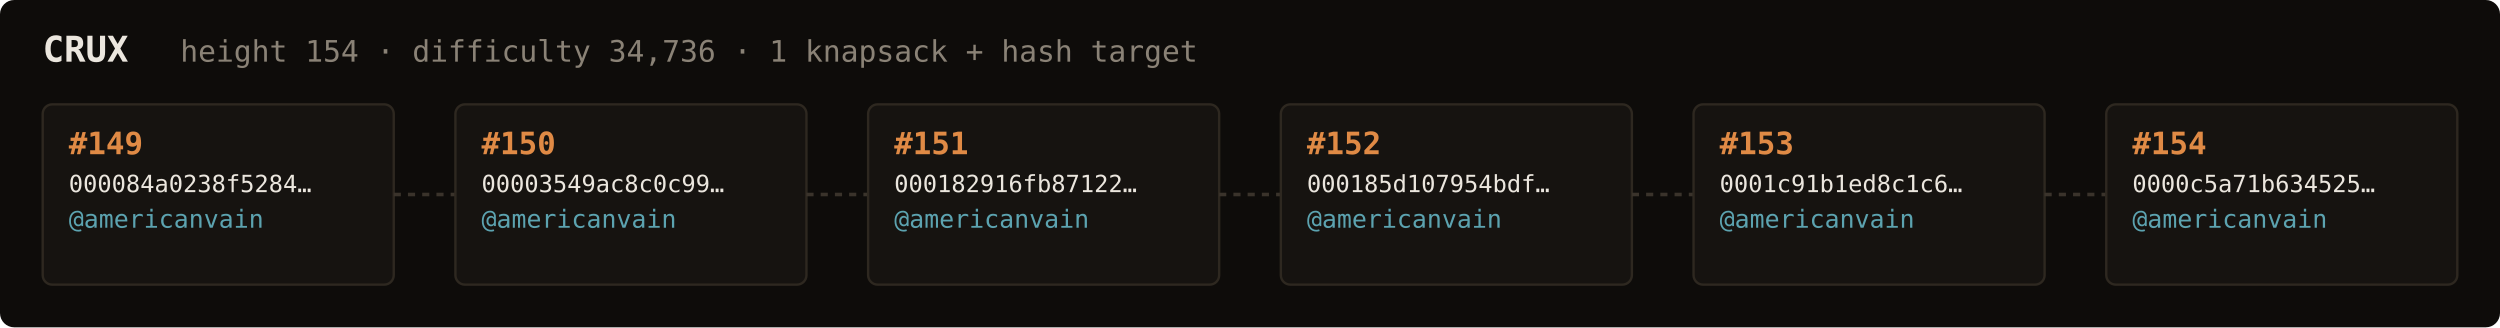
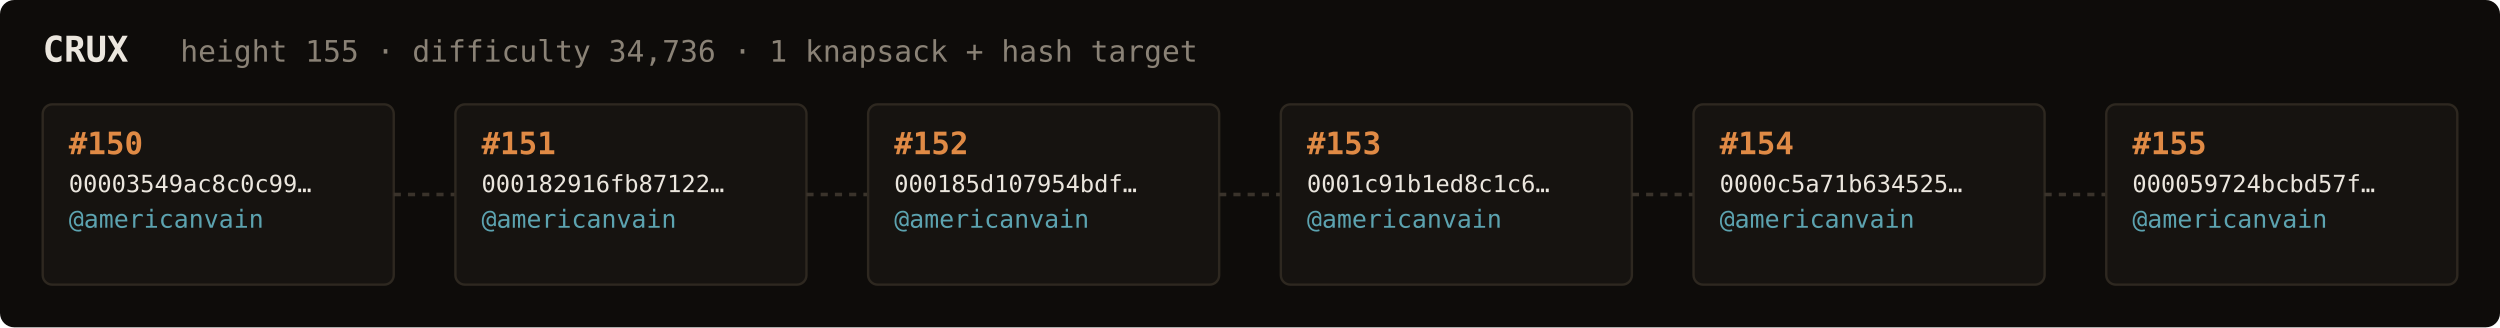
<svg xmlns="http://www.w3.org/2000/svg" width="1054" height="138" viewBox="0 0 1054 138" font-family="ui-monospace,SFMono-Regular,Menlo,monospace">
  <rect fill="#0e0c0a" width="1054" height="138" rx="6" />
  <text x="18" y="26" fill="#ebe6de" font-size="15" font-weight="700">CRUX</text>
-   <text x="76" y="26" fill="#8a8276" font-size="12.5">height 154 · difficulty 34,736 · 1 knapsack + hash target</text>
+   <text x="76" y="26" fill="#8a8276" font-size="12.5">height 155 · difficulty 34,736 · 1 knapsack + hash target</text>
  <rect x="18" y="44" width="148" height="76" rx="4" fill="#161310" stroke="#2e2820" stroke-width="1" />
-   <text x="29" y="65" fill="#e08a45" font-size="13" font-weight="700">#149</text>
-   <text x="29" y="81" fill="#ebe6de" font-size="10">000084a0238f5284…</text>
+   <text x="29" y="65" fill="#e08a45" font-size="13" font-weight="700">#150</text>
+   <text x="29" y="81" fill="#ebe6de" font-size="10">00003549ac8c0c99…</text>
  <text x="29" y="96" fill="#5ca3b0" font-size="10.5">@americanvain</text>
  <text x="29" y="110" fill="#8a8276" font-size="9" />
  <line x1="166" y1="82.0" x2="192" y2="82.0" stroke="#3a332b" stroke-width="1.5" stroke-dasharray="3 3" />
  <rect x="192" y="44" width="148" height="76" rx="4" fill="#161310" stroke="#2e2820" stroke-width="1" />
-   <text x="203" y="65" fill="#e08a45" font-size="13" font-weight="700">#150</text>
-   <text x="203" y="81" fill="#ebe6de" font-size="10">00003549ac8c0c99…</text>
+   <text x="203" y="65" fill="#e08a45" font-size="13" font-weight="700">#151</text>
+   <text x="203" y="81" fill="#ebe6de" font-size="10">000182916fb87122…</text>
  <text x="203" y="96" fill="#5ca3b0" font-size="10.5">@americanvain</text>
  <text x="203" y="110" fill="#8a8276" font-size="9" />
  <line x1="340" y1="82.0" x2="366" y2="82.0" stroke="#3a332b" stroke-width="1.5" stroke-dasharray="3 3" />
  <rect x="366" y="44" width="148" height="76" rx="4" fill="#161310" stroke="#2e2820" stroke-width="1" />
-   <text x="377" y="65" fill="#e08a45" font-size="13" font-weight="700">#151</text>
-   <text x="377" y="81" fill="#ebe6de" font-size="10">000182916fb87122…</text>
+   <text x="377" y="65" fill="#e08a45" font-size="13" font-weight="700">#152</text>
+   <text x="377" y="81" fill="#ebe6de" font-size="10">000185d107954bdf…</text>
  <text x="377" y="96" fill="#5ca3b0" font-size="10.5">@americanvain</text>
  <text x="377" y="110" fill="#8a8276" font-size="9" />
  <line x1="514" y1="82.0" x2="540" y2="82.0" stroke="#3a332b" stroke-width="1.5" stroke-dasharray="3 3" />
  <rect x="540" y="44" width="148" height="76" rx="4" fill="#161310" stroke="#2e2820" stroke-width="1" />
-   <text x="551" y="65" fill="#e08a45" font-size="13" font-weight="700">#152</text>
-   <text x="551" y="81" fill="#ebe6de" font-size="10">000185d107954bdf…</text>
+   <text x="551" y="65" fill="#e08a45" font-size="13" font-weight="700">#153</text>
+   <text x="551" y="81" fill="#ebe6de" font-size="10">0001c91b1ed8c1c6…</text>
  <text x="551" y="96" fill="#5ca3b0" font-size="10.5">@americanvain</text>
  <text x="551" y="110" fill="#8a8276" font-size="9" />
  <line x1="688" y1="82.0" x2="714" y2="82.0" stroke="#3a332b" stroke-width="1.5" stroke-dasharray="3 3" />
  <rect x="714" y="44" width="148" height="76" rx="4" fill="#161310" stroke="#2e2820" stroke-width="1" />
-   <text x="725" y="65" fill="#e08a45" font-size="13" font-weight="700">#153</text>
-   <text x="725" y="81" fill="#ebe6de" font-size="10">0001c91b1ed8c1c6…</text>
+   <text x="725" y="65" fill="#e08a45" font-size="13" font-weight="700">#154</text>
+   <text x="725" y="81" fill="#ebe6de" font-size="10">0000c5a71b634525…</text>
  <text x="725" y="96" fill="#5ca3b0" font-size="10.5">@americanvain</text>
  <text x="725" y="110" fill="#8a8276" font-size="9" />
  <line x1="862" y1="82.0" x2="888" y2="82.0" stroke="#3a332b" stroke-width="1.5" stroke-dasharray="3 3" />
  <rect x="888" y="44" width="148" height="76" rx="4" fill="#161310" stroke="#2e2820" stroke-width="1" />
-   <text x="899" y="65" fill="#e08a45" font-size="13" font-weight="700">#154</text>
-   <text x="899" y="81" fill="#ebe6de" font-size="10">0000c5a71b634525…</text>
+   <text x="899" y="65" fill="#e08a45" font-size="13" font-weight="700">#155</text>
+   <text x="899" y="81" fill="#ebe6de" font-size="10">000059724bcbd57f…</text>
  <text x="899" y="96" fill="#5ca3b0" font-size="10.5">@americanvain</text>
  <text x="899" y="110" fill="#8a8276" font-size="9" />
</svg>
